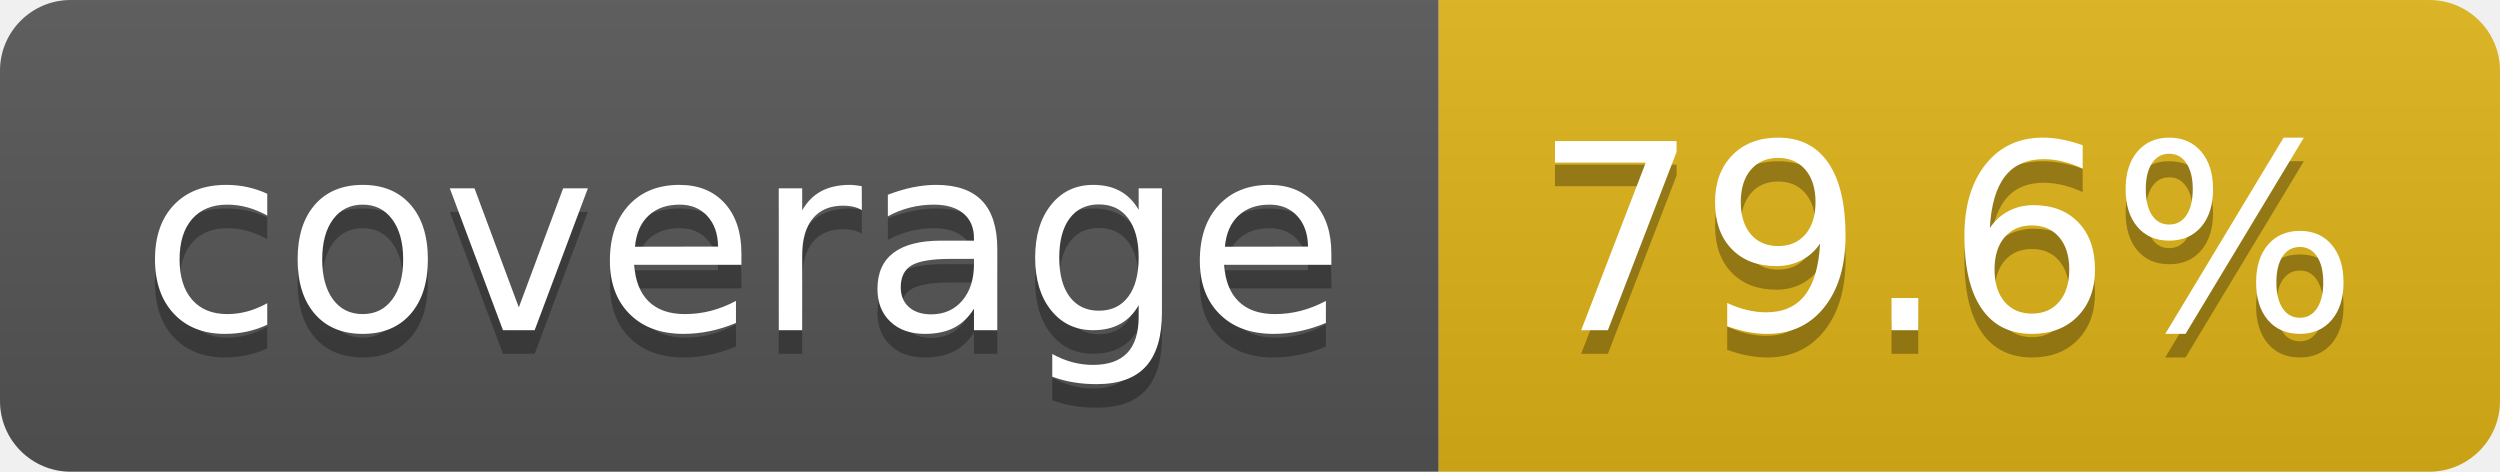
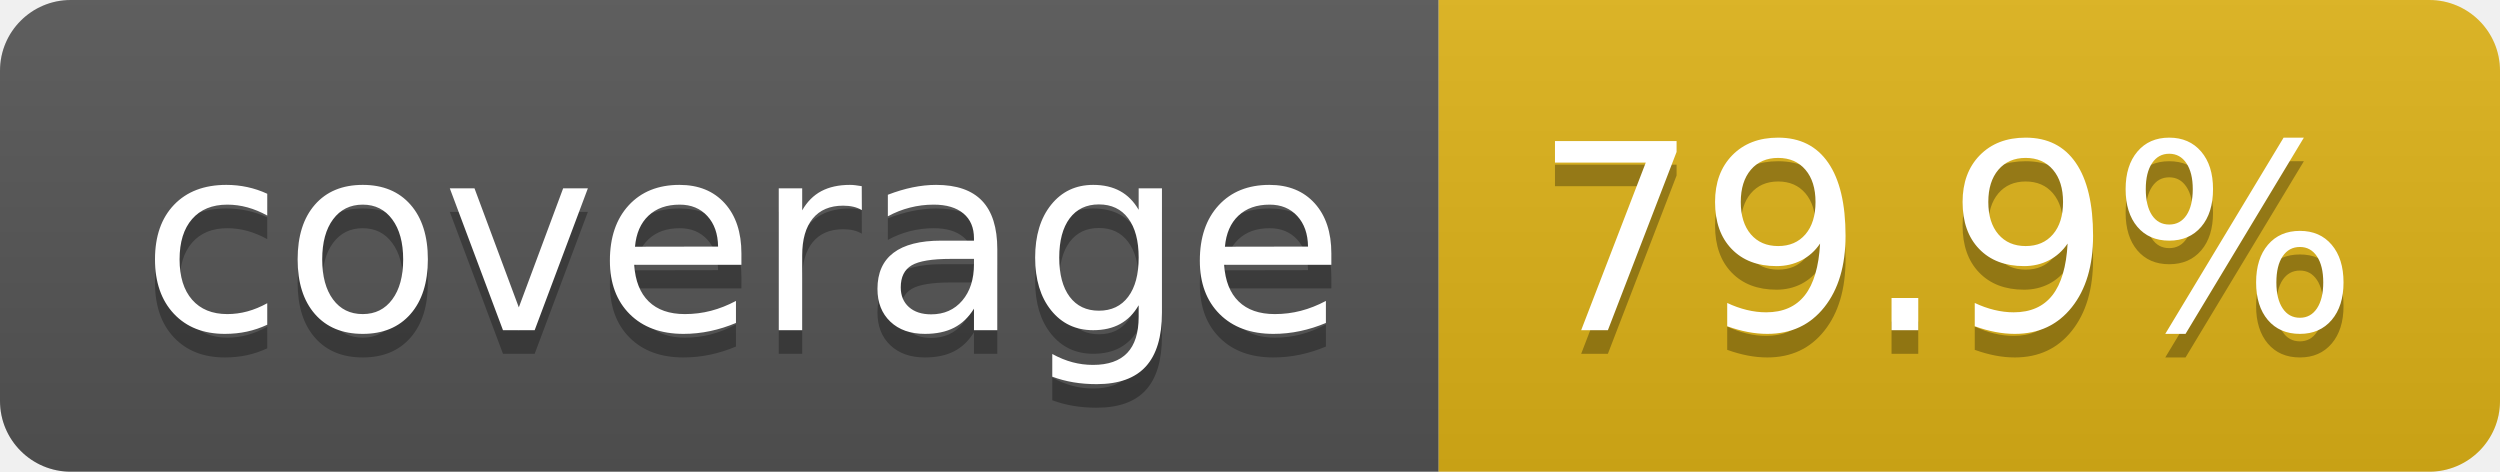
- <svg xmlns="http://www.w3.org/2000/svg" width="106" height="20" role="img" aria-label="coverage: 79.6%">
+ <svg xmlns="http://www.w3.org/2000/svg" width="106" height="20" role="img" aria-label="coverage: 79.9%">
  <linearGradient id="s" x2="0" y2="100%">
    <stop offset="0" stop-color="#bbb" stop-opacity=".1" />
    <stop offset="1" stop-opacity=".1" />
  </linearGradient>
  <clipPath id="r">
    <rect width="106" height="20" rx="3" fill="#fff" />
  </clipPath>
  <g clip-path="url(#r)">
    <rect width="61" height="20" fill="#555" />
    <rect x="61" width="45" height="20" fill="#dfb317" />
    <rect width="106" height="20" fill="url(#s)" />
  </g>
  <g fill="#fff" text-anchor="middle" font-family="Verdana,Geneva,DejaVu Sans,sans-serif" text-rendering="geometricPrecision" font-size="110">
    <text aria-hidden="true" x="315" y="150" fill="#010101" fill-opacity=".3" transform="scale(.1)" textLength="510">coverage</text>
    <text x="315" y="140" transform="scale(.1)" fill="#fff" textLength="510">coverage</text>
-     <text aria-hidden="true" x="825" y="150" fill="#010101" fill-opacity=".3" transform="scale(.1)" textLength="350">79.6%</text>
-     <text x="825" y="140" transform="scale(.1)" fill="#fff" textLength="350">79.6%</text>
+     <text aria-hidden="true" x="825" y="150" fill="#010101" fill-opacity=".3" transform="scale(.1)" textLength="350">79.9%</text>
+     <text x="825" y="140" transform="scale(.1)" fill="#fff" textLength="350">79.9%</text>
  </g>
</svg>
